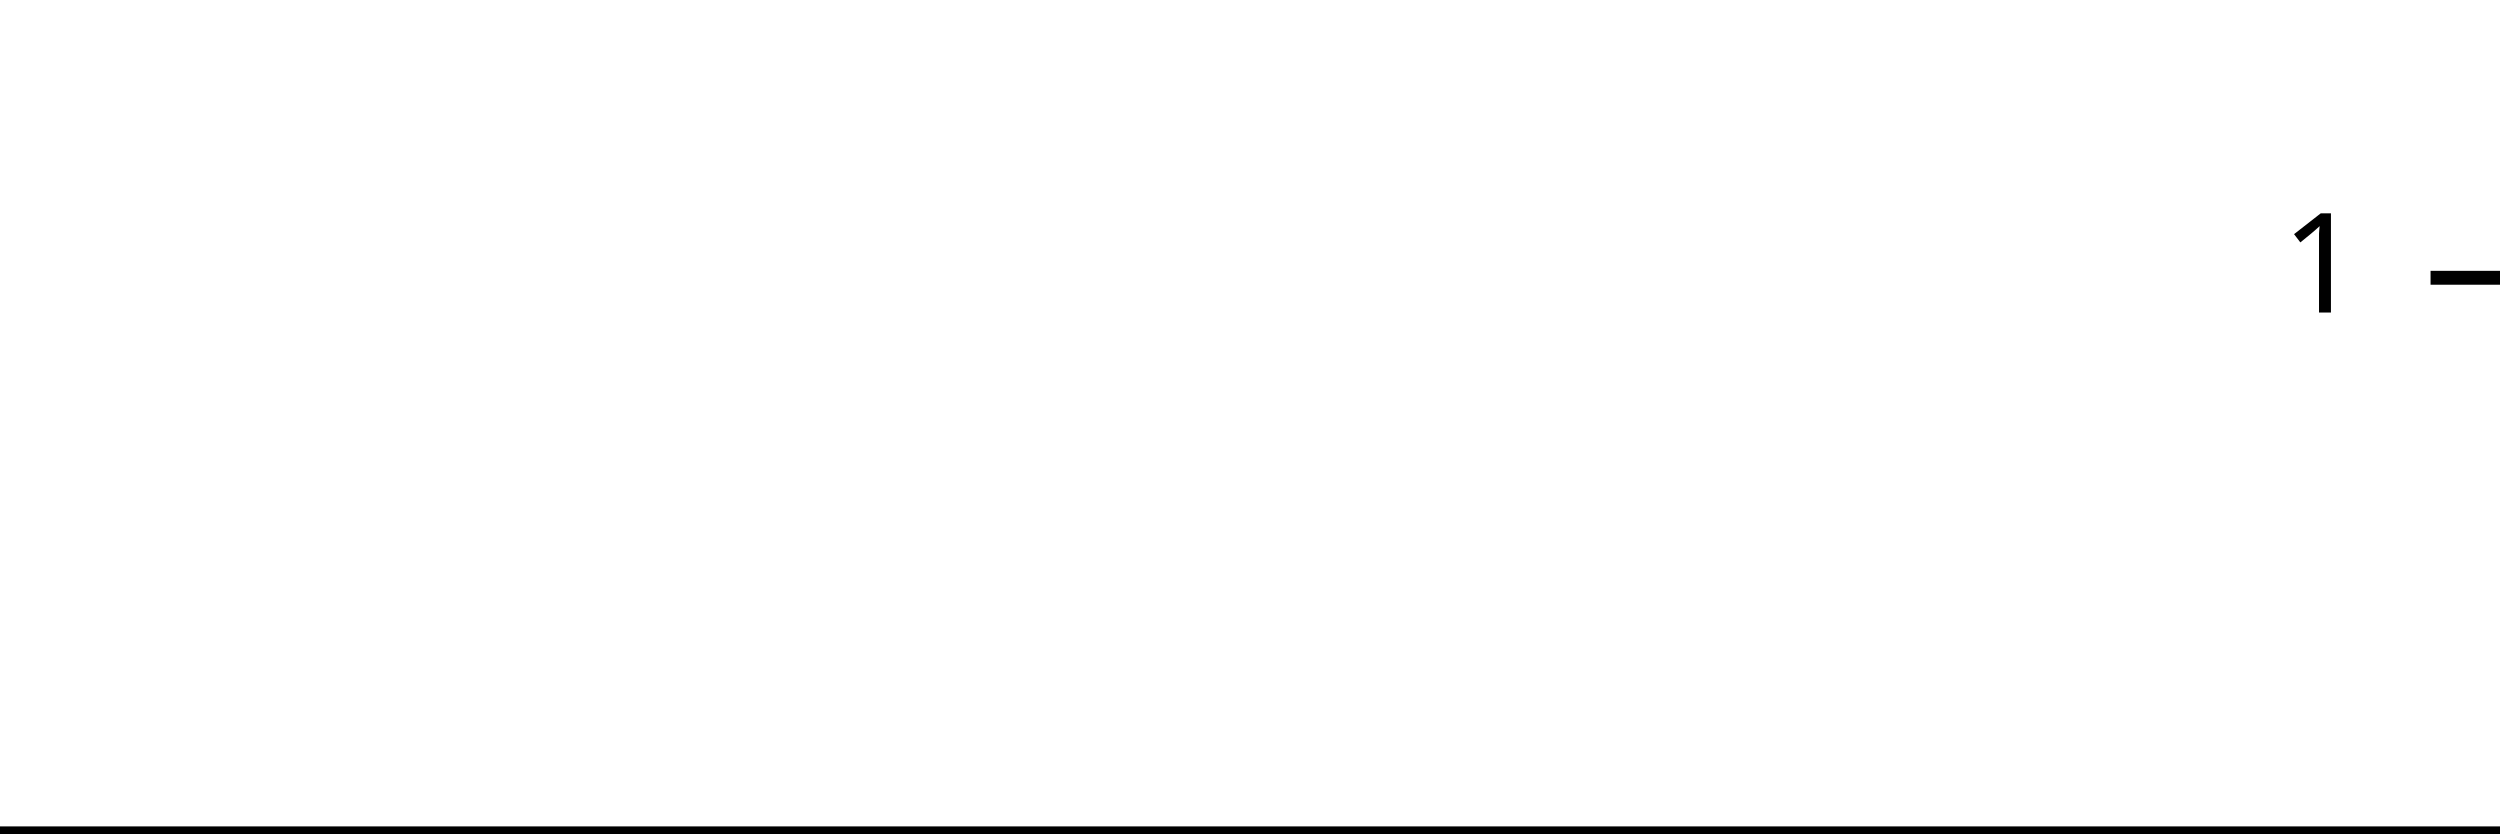
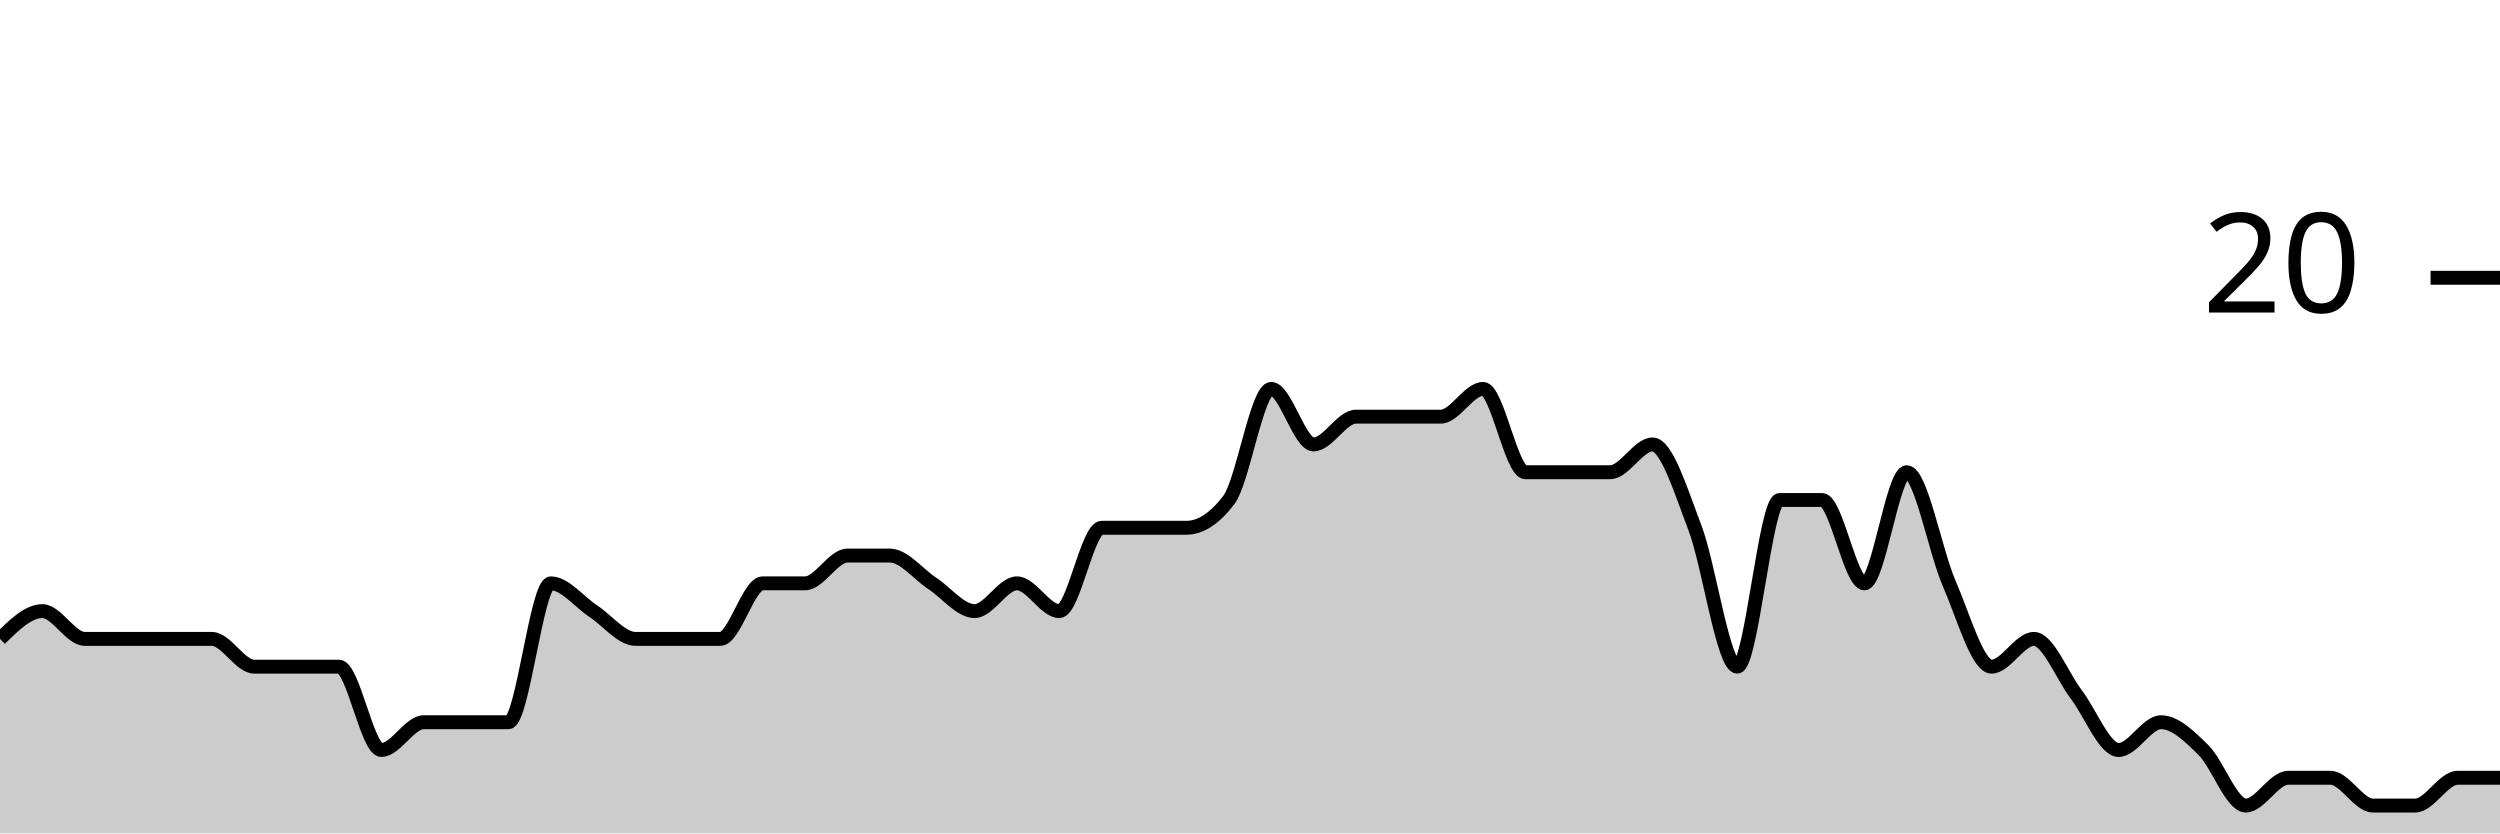
<svg xmlns="http://www.w3.org/2000/svg" viewBox="0 0 180 60">
  <g transform="translate(0,20)">
-     <path class="area" fill="rgba(0, 0, 0, 0.2)" d="M0,40C1.034,40,2.069,40,3.103,40C4.138,40,5.172,40,6.207,40C7.241,40,8.276,40,9.31,40C10.345,40,11.379,40,12.414,40C13.448,40,14.483,40,15.517,40C16.552,40,17.586,40,18.621,40C19.655,40,20.69,40,21.724,40C22.759,40,23.793,40,24.828,40C25.862,40,26.897,40,27.931,40C28.966,40,30,40,31.034,40C32.069,40,33.103,40,34.138,40C35.172,40,36.207,40,37.241,40C38.276,40,39.31,40,40.345,40C41.379,40,42.414,40,43.448,40C44.483,40,45.517,40,46.552,40C47.586,40,48.621,40,49.655,40C50.69,40,51.724,40,52.759,40C53.793,40,54.828,40,55.862,40C56.897,40,57.931,40,58.966,40C60,40,61.034,40,62.069,40C63.103,40,64.138,40,65.172,40C66.207,40,67.241,40,68.276,40C69.31,40,70.345,40,71.379,40C72.414,40,73.448,40,74.483,40C75.517,40,76.552,40,77.586,40C78.621,40,79.655,40,80.69,40C81.724,40,82.759,40,83.793,40C84.828,40,85.862,40,86.897,40C87.931,40,88.966,40,90,40C91.034,40,92.069,40,93.103,40C94.138,40,95.172,40,96.207,40C97.241,40,98.276,40,99.31,40C100.345,40,101.379,40,102.414,40C103.448,40,104.483,40,105.517,40C106.552,40,107.586,40,108.621,40C109.655,40,110.69,40,111.724,40C112.759,40,113.793,40,114.828,40C115.862,40,116.897,40,117.931,40C118.966,40,120,40,121.034,40C122.069,40,123.103,40,124.138,40C125.172,40,126.207,40,127.241,40C128.276,40,129.31,40,130.345,40C131.379,40,132.414,40,133.448,40C134.483,40,135.517,40,136.552,40C137.586,40,138.621,40,139.655,40C140.69,40,141.724,40,142.759,40C143.793,40,144.828,40,145.862,40C146.897,40,147.931,40,148.966,40C150,40,151.034,40,152.069,40C153.103,40,154.138,40,155.172,40C156.207,40,157.241,40,158.276,40C159.31,40,160.345,40,161.379,40C162.414,40,163.448,40,164.483,40C165.517,40,166.552,40,167.586,40C168.621,40,169.655,40,170.69,40C171.724,40,172.759,40,173.793,40C174.828,40,175.862,40,176.897,40C177.931,40,178.966,40,180,40L180,40C178.966,40,177.931,40,176.897,40C175.862,40,174.828,40,173.793,40C172.759,40,171.724,40,170.69,40C169.655,40,168.621,40,167.586,40C166.552,40,165.517,40,164.483,40C163.448,40,162.414,40,161.379,40C160.345,40,159.31,40,158.276,40C157.241,40,156.207,40,155.172,40C154.138,40,153.103,40,152.069,40C151.034,40,150,40,148.966,40C147.931,40,146.897,40,145.862,40C144.828,40,143.793,40,142.759,40C141.724,40,140.69,40,139.655,40C138.621,40,137.586,40,136.552,40C135.517,40,134.483,40,133.448,40C132.414,40,131.379,40,130.345,40C129.31,40,128.276,40,127.241,40C126.207,40,125.172,40,124.138,40C123.103,40,122.069,40,121.034,40C120,40,118.966,40,117.931,40C116.897,40,115.862,40,114.828,40C113.793,40,112.759,40,111.724,40C110.69,40,109.655,40,108.621,40C107.586,40,106.552,40,105.517,40C104.483,40,103.448,40,102.414,40C101.379,40,100.345,40,99.31,40C98.276,40,97.241,40,96.207,40C95.172,40,94.138,40,93.103,40C92.069,40,91.034,40,90,40C88.966,40,87.931,40,86.897,40C85.862,40,84.828,40,83.793,40C82.759,40,81.724,40,80.69,40C79.655,40,78.621,40,77.586,40C76.552,40,75.517,40,74.483,40C73.448,40,72.414,40,71.379,40C70.345,40,69.31,40,68.276,40C67.241,40,66.207,40,65.172,40C64.138,40,63.103,40,62.069,40C61.034,40,60,40,58.966,40C57.931,40,56.897,40,55.862,40C54.828,40,53.793,40,52.759,40C51.724,40,50.69,40,49.655,40C48.621,40,47.586,40,46.552,40C45.517,40,44.483,40,43.448,40C42.414,40,41.379,40,40.345,40C39.31,40,38.276,40,37.241,40C36.207,40,35.172,40,34.138,40C33.103,40,32.069,40,31.034,40C30,40,28.966,40,27.931,40C26.897,40,25.862,40,24.828,40C23.793,40,22.759,40,21.724,40C20.69,40,19.655,40,18.621,40C17.586,40,16.552,40,15.517,40C14.483,40,13.448,40,12.414,40C11.379,40,10.345,40,9.31,40C8.276,40,7.241,40,6.207,40C5.172,40,4.138,40,3.103,40C2.069,40,1.034,40,0,40Z" />
-     <path class="line" stroke="black" fill="none" d="M0,40C1.034,40,2.069,40,3.103,40C4.138,40,5.172,40,6.207,40C7.241,40,8.276,40,9.31,40C10.345,40,11.379,40,12.414,40C13.448,40,14.483,40,15.517,40C16.552,40,17.586,40,18.621,40C19.655,40,20.69,40,21.724,40C22.759,40,23.793,40,24.828,40C25.862,40,26.897,40,27.931,40C28.966,40,30,40,31.034,40C32.069,40,33.103,40,34.138,40C35.172,40,36.207,40,37.241,40C38.276,40,39.31,40,40.345,40C41.379,40,42.414,40,43.448,40C44.483,40,45.517,40,46.552,40C47.586,40,48.621,40,49.655,40C50.69,40,51.724,40,52.759,40C53.793,40,54.828,40,55.862,40C56.897,40,57.931,40,58.966,40C60,40,61.034,40,62.069,40C63.103,40,64.138,40,65.172,40C66.207,40,67.241,40,68.276,40C69.31,40,70.345,40,71.379,40C72.414,40,73.448,40,74.483,40C75.517,40,76.552,40,77.586,40C78.621,40,79.655,40,80.69,40C81.724,40,82.759,40,83.793,40C84.828,40,85.862,40,86.897,40C87.931,40,88.966,40,90,40C91.034,40,92.069,40,93.103,40C94.138,40,95.172,40,96.207,40C97.241,40,98.276,40,99.31,40C100.345,40,101.379,40,102.414,40C103.448,40,104.483,40,105.517,40C106.552,40,107.586,40,108.621,40C109.655,40,110.69,40,111.724,40C112.759,40,113.793,40,114.828,40C115.862,40,116.897,40,117.931,40C118.966,40,120,40,121.034,40C122.069,40,123.103,40,124.138,40C125.172,40,126.207,40,127.241,40C128.276,40,129.31,40,130.345,40C131.379,40,132.414,40,133.448,40C134.483,40,135.517,40,136.552,40C137.586,40,138.621,40,139.655,40C140.69,40,141.724,40,142.759,40C143.793,40,144.828,40,145.862,40C146.897,40,147.931,40,148.966,40C150,40,151.034,40,152.069,40C153.103,40,154.138,40,155.172,40C156.207,40,157.241,40,158.276,40C159.31,40,160.345,40,161.379,40C162.414,40,163.448,40,164.483,40C165.517,40,166.552,40,167.586,40C168.621,40,169.655,40,170.69,40C171.724,40,172.759,40,173.793,40C174.828,40,175.862,40,176.897,40C177.931,40,178.966,40,180,40" />
+     <path class="area" fill="rgba(0, 0, 0, 0.2)" d="M0,26C1.017,25,2.034,24,3.051,24C4.068,24,5.085,26,6.102,26C7.119,26,8.136,26,9.153,26C10.169,26,11.186,26,12.203,26C13.22,26,14.237,26,15.254,26C16.271,26,17.288,28,18.305,28C19.322,28,20.339,28,21.356,28C22.373,28,23.39,28,24.407,28C25.424,28,26.441,34,27.458,34C28.475,34,29.492,32,30.508,32C31.525,32,32.542,32,33.559,32C34.576,32,35.593,32,36.61,32C37.627,32,38.644,22,39.661,22C40.678,22,41.695,23.333,42.712,24C43.729,24.667,44.746,26,45.763,26C46.78,26,47.797,26,48.814,26C49.831,26,50.847,26,51.864,26C52.881,26,53.898,22,54.915,22C55.932,22,56.949,22,57.966,22C58.983,22,60,20,61.017,20C62.034,20,63.051,20,64.068,20C65.085,20,66.102,21.333,67.119,22C68.136,22.667,69.153,24,70.169,24C71.186,24,72.203,22,73.22,22C74.237,22,75.254,24,76.271,24C77.288,24,78.305,18,79.322,18C80.339,18,81.356,18,82.373,18C83.39,18,84.407,18,85.424,18C86.441,18,87.458,17.333,88.475,16C89.492,14.667,90.508,8,91.525,8C92.542,8,93.559,12,94.576,12C95.593,12,96.61,10,97.627,10C98.644,10,99.661,10,100.678,10C101.695,10,102.712,10,103.729,10C104.746,10,105.763,8,106.78,8C107.797,8,108.814,14,109.831,14C110.847,14,111.864,14,112.881,14C113.898,14,114.915,14,115.932,14C116.949,14,117.966,12,118.983,12C120,12,121.017,15.333,122.034,18C123.051,20.667,124.068,28,125.085,28C126.102,28,127.119,16,128.136,16C129.153,16,130.169,16,131.186,16C132.203,16,133.22,22,134.237,22C135.254,22,136.271,14,137.288,14C138.305,14,139.322,19.667,140.339,22C141.356,24.333,142.373,28,143.39,28C144.407,28,145.424,26,146.441,26C147.458,26,148.475,28.667,149.492,30C150.508,31.333,151.525,34,152.542,34C153.559,34,154.576,32,155.593,32C156.61,32,157.627,33,158.644,34C159.661,35,160.678,38,161.695,38C162.712,38,163.729,36,164.746,36C165.763,36,166.78,36,167.797,36C168.814,36,169.831,38,170.847,38C171.864,38,172.881,38,173.898,38C174.915,38,175.932,36,176.949,36C177.966,36,178.983,36,180,36L180,40C178.983,40,177.966,40,176.949,40C175.932,40,174.915,40,173.898,40C172.881,40,171.864,40,170.847,40C169.831,40,168.814,40,167.797,40C166.78,40,165.763,40,164.746,40C163.729,40,162.712,40,161.695,40C160.678,40,159.661,40,158.644,40C157.627,40,156.61,40,155.593,40C154.576,40,153.559,40,152.542,40C151.525,40,150.508,40,149.492,40C148.475,40,147.458,40,146.441,40C145.424,40,144.407,40,143.39,40C142.373,40,141.356,40,140.339,40C139.322,40,138.305,40,137.288,40C136.271,40,135.254,40,134.237,40C133.22,40,132.203,40,131.186,40C130.169,40,129.153,40,128.136,40C127.119,40,126.102,40,125.085,40C124.068,40,123.051,40,122.034,40C121.017,40,120,40,118.983,40C117.966,40,116.949,40,115.932,40C114.915,40,113.898,40,112.881,40C111.864,40,110.847,40,109.831,40C108.814,40,107.797,40,106.78,40C105.763,40,104.746,40,103.729,40C102.712,40,101.695,40,100.678,40C99.661,40,98.644,40,97.627,40C96.61,40,95.593,40,94.576,40C93.559,40,92.542,40,91.525,40C90.508,40,89.492,40,88.475,40C87.458,40,86.441,40,85.424,40C84.407,40,83.39,40,82.373,40C81.356,40,80.339,40,79.322,40C78.305,40,77.288,40,76.271,40C75.254,40,74.237,40,73.22,40C72.203,40,71.186,40,70.169,40C69.153,40,68.136,40,67.119,40C66.102,40,65.085,40,64.068,40C63.051,40,62.034,40,61.017,40C60,40,58.983,40,57.966,40C56.949,40,55.932,40,54.915,40C53.898,40,52.881,40,51.864,40C50.847,40,49.831,40,48.814,40C47.797,40,46.78,40,45.763,40C44.746,40,43.729,40,42.712,40C41.695,40,40.678,40,39.661,40C38.644,40,37.627,40,36.61,40C35.593,40,34.576,40,33.559,40C32.542,40,31.525,40,30.508,40C29.492,40,28.475,40,27.458,40C26.441,40,25.424,40,24.407,40C23.39,40,22.373,40,21.356,40C20.339,40,19.322,40,18.305,40C17.288,40,16.271,40,15.254,40C14.237,40,13.22,40,12.203,40C11.186,40,10.169,40,9.153,40C8.136,40,7.119,40,6.102,40C5.085,40,4.068,40,3.051,40C2.034,40,1.017,40,0,40Z" />
+     <path class="line" stroke="black" fill="none" d="M0,26C1.017,25,2.034,24,3.051,24C4.068,24,5.085,26,6.102,26C7.119,26,8.136,26,9.153,26C10.169,26,11.186,26,12.203,26C13.22,26,14.237,26,15.254,26C16.271,26,17.288,28,18.305,28C19.322,28,20.339,28,21.356,28C22.373,28,23.39,28,24.407,28C25.424,28,26.441,34,27.458,34C28.475,34,29.492,32,30.508,32C31.525,32,32.542,32,33.559,32C34.576,32,35.593,32,36.61,32C37.627,32,38.644,22,39.661,22C40.678,22,41.695,23.333,42.712,24C43.729,24.667,44.746,26,45.763,26C46.78,26,47.797,26,48.814,26C49.831,26,50.847,26,51.864,26C52.881,26,53.898,22,54.915,22C55.932,22,56.949,22,57.966,22C58.983,22,60,20,61.017,20C62.034,20,63.051,20,64.068,20C65.085,20,66.102,21.333,67.119,22C68.136,22.667,69.153,24,70.169,24C71.186,24,72.203,22,73.22,22C74.237,22,75.254,24,76.271,24C77.288,24,78.305,18,79.322,18C80.339,18,81.356,18,82.373,18C83.39,18,84.407,18,85.424,18C86.441,18,87.458,17.333,88.475,16C89.492,14.667,90.508,8,91.525,8C92.542,8,93.559,12,94.576,12C95.593,12,96.61,10,97.627,10C98.644,10,99.661,10,100.678,10C101.695,10,102.712,10,103.729,10C104.746,10,105.763,8,106.78,8C107.797,8,108.814,14,109.831,14C110.847,14,111.864,14,112.881,14C113.898,14,114.915,14,115.932,14C116.949,14,117.966,12,118.983,12C120,12,121.017,15.333,122.034,18C123.051,20.667,124.068,28,125.085,28C126.102,28,127.119,16,128.136,16C129.153,16,130.169,16,131.186,16C132.203,16,133.22,22,134.237,22C135.254,22,136.271,14,137.288,14C138.305,14,139.322,19.667,140.339,22C141.356,24.333,142.373,28,143.39,28C144.407,28,145.424,26,146.441,26C147.458,26,148.475,28.667,149.492,30C150.508,31.333,151.525,34,152.542,34C153.559,34,154.576,32,155.593,32C156.61,32,157.627,33,158.644,34C159.661,35,160.678,38,161.695,38C162.712,38,163.729,36,164.746,36C165.763,36,166.78,36,167.797,36C168.814,36,169.831,38,170.847,38C171.864,38,172.881,38,173.898,38C174.915,38,175.932,36,176.949,36C177.966,36,178.983,36,180,36" />
    <path class="axis-ceiling" stroke-width="1" stroke="black" fill="none" d="M175,0L180,0" />
-     <text class="axis-ceiling-label" font-family="sans-serif" text-anchor="end" font-size="10px" x="170" y="2.5">1</text>
+     <text class="axis-ceiling-label" font-family="sans-serif" text-anchor="end" font-size="10px" x="170" y="2.5">20</text>
  </g>
</svg>
